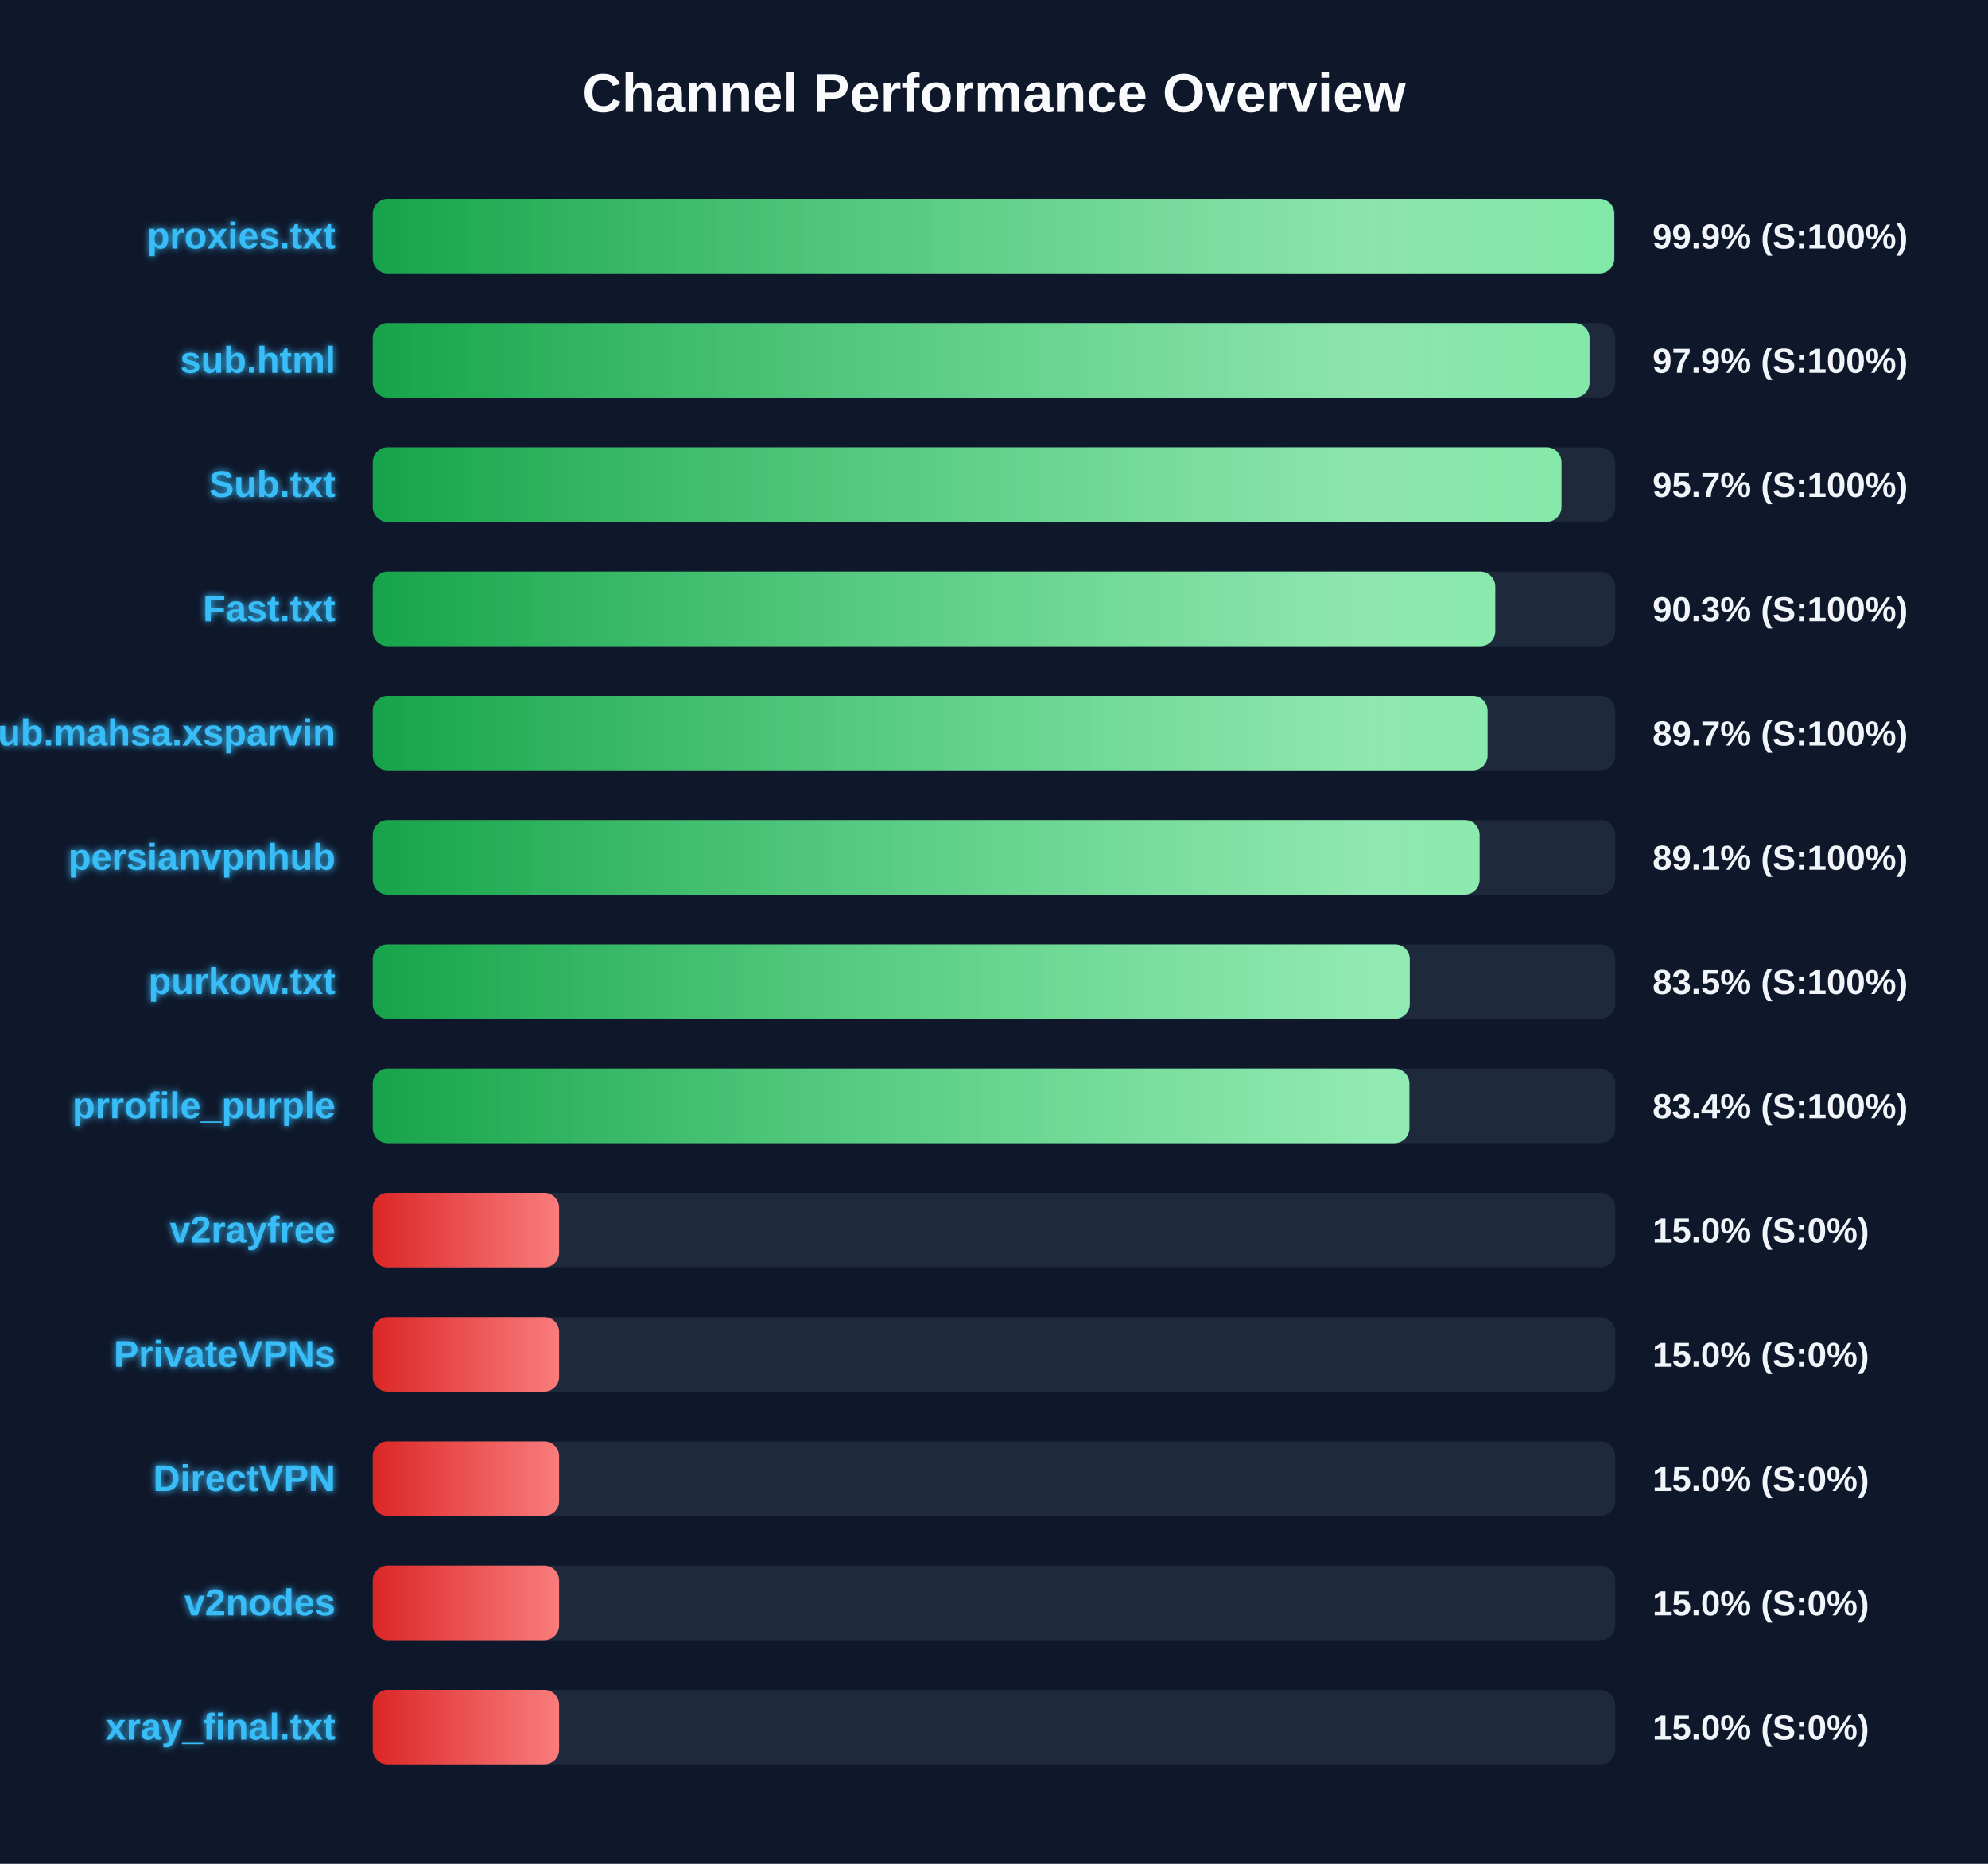
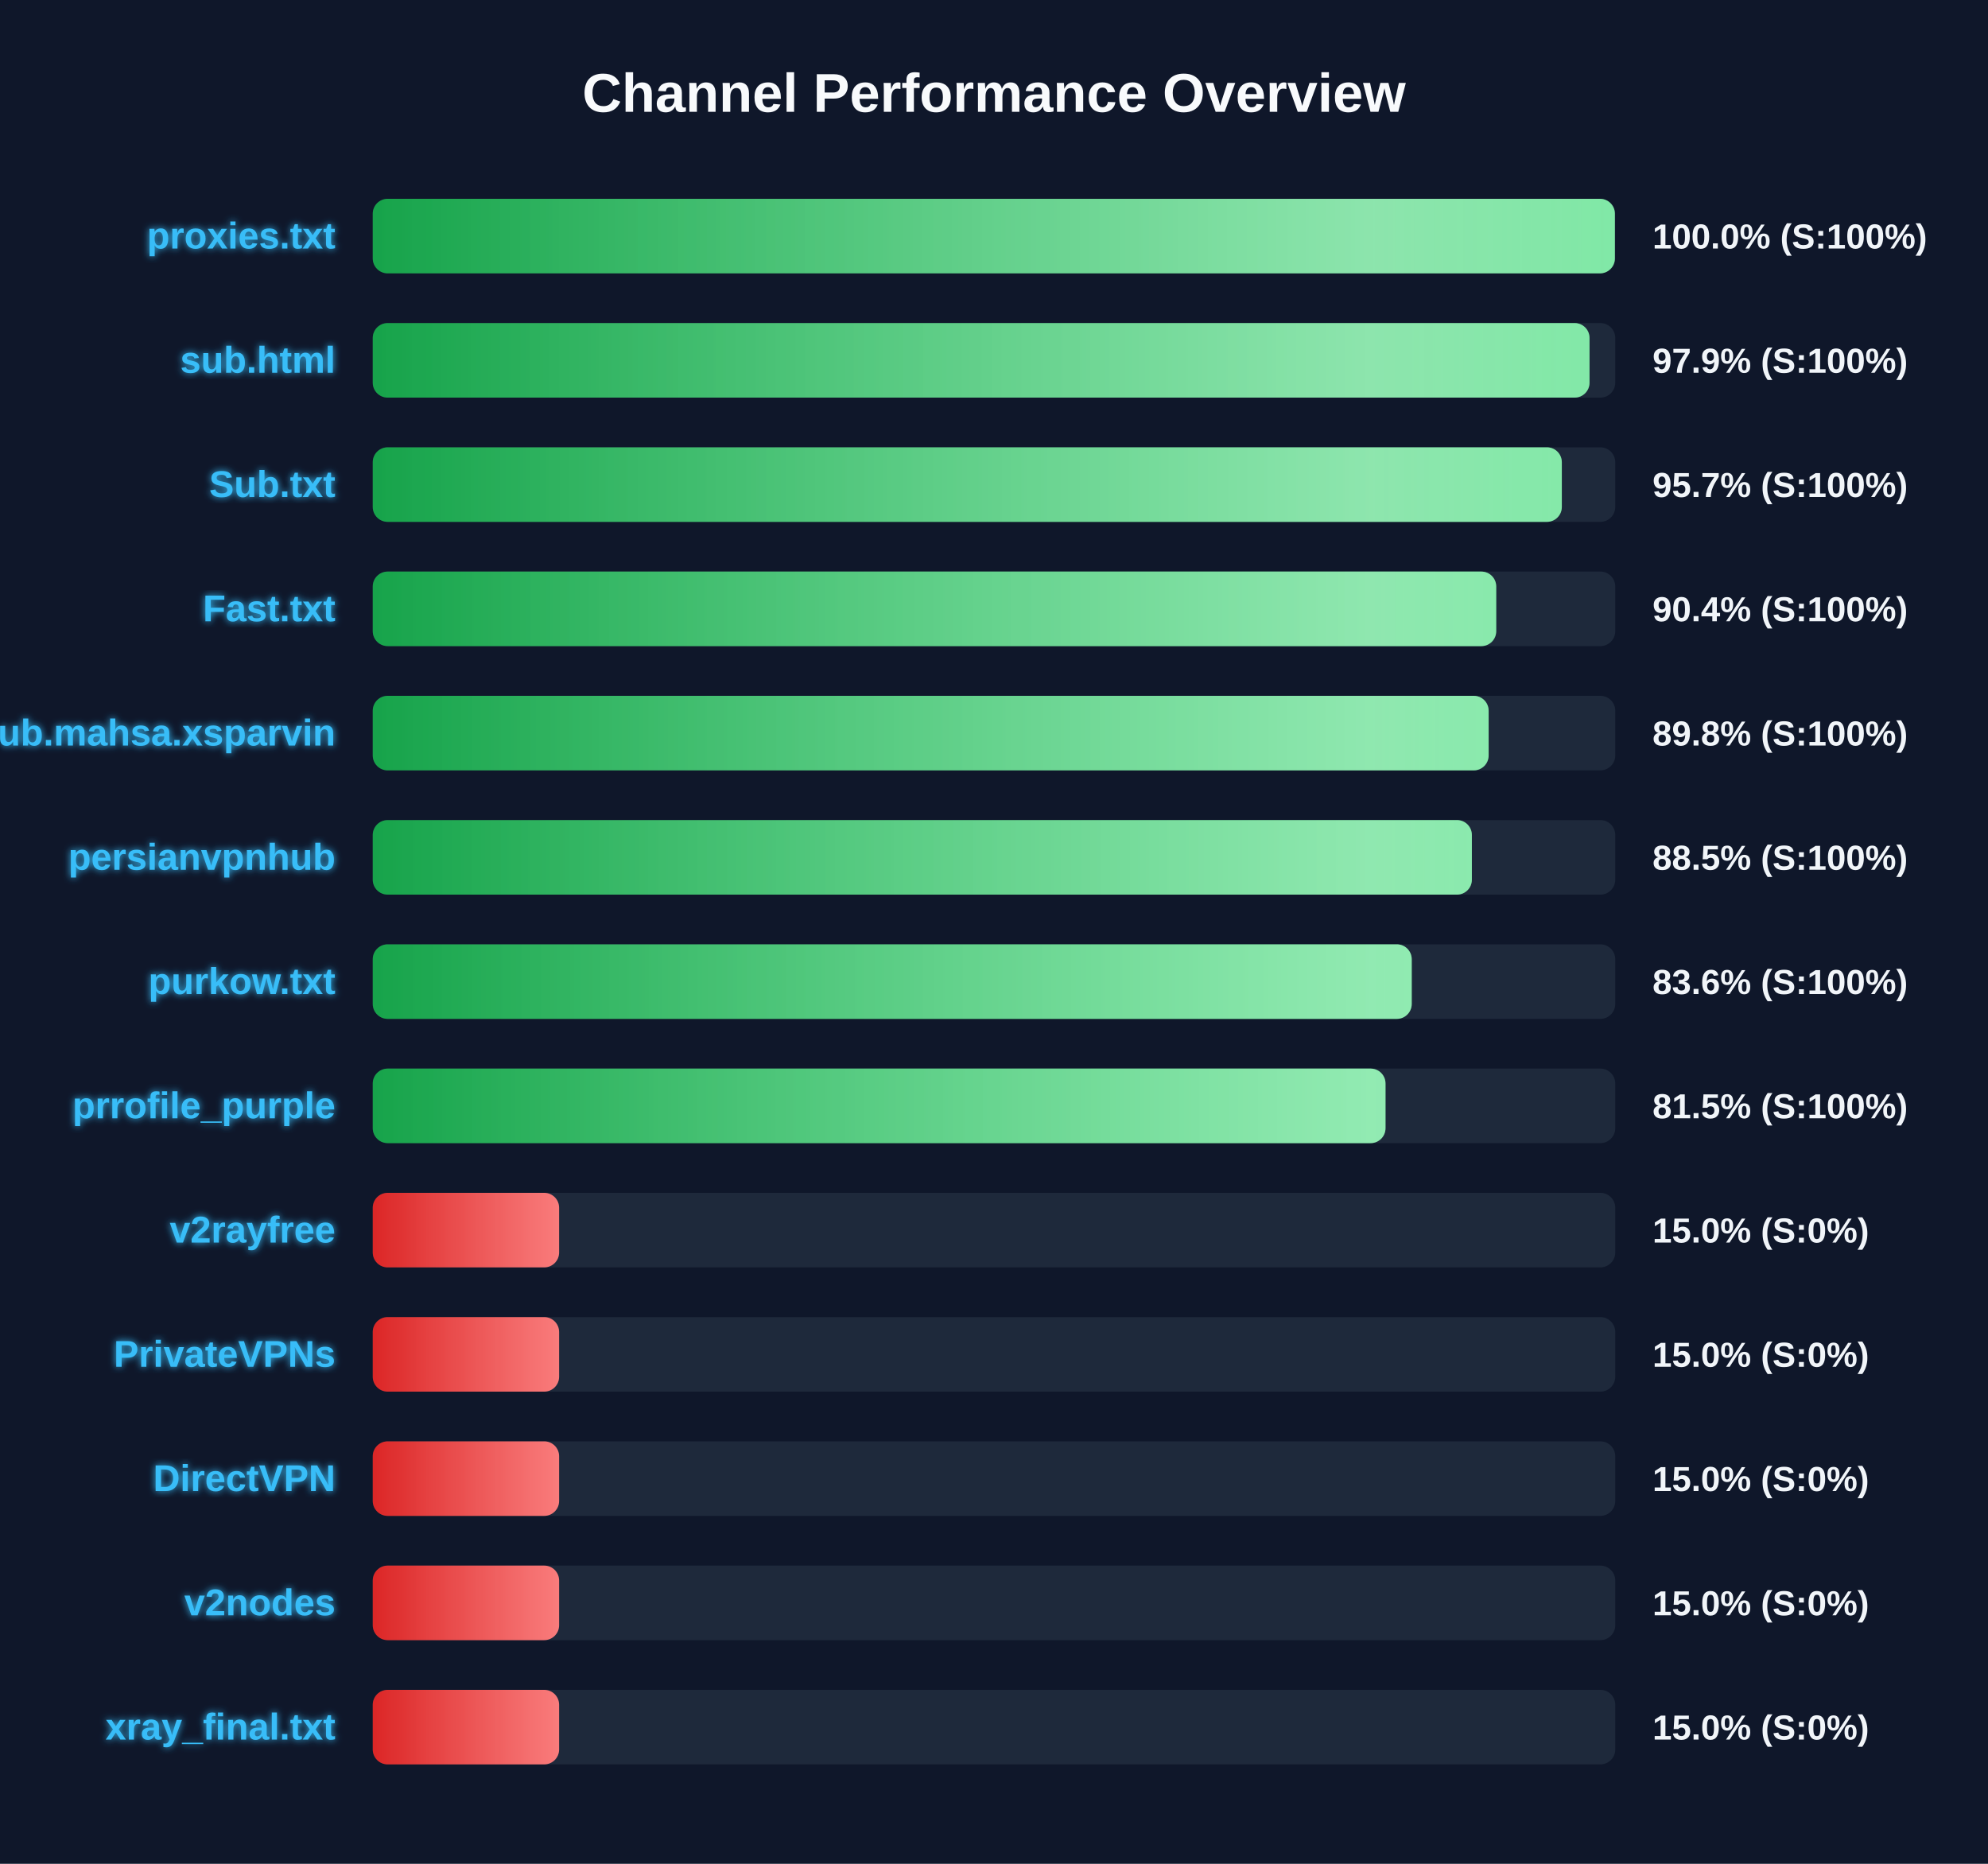
<svg xmlns="http://www.w3.org/2000/svg" width="800" height="750" version="1.1">
  <defs>
    <linearGradient id="grad-green" x1="0%" y1="0%" x2="100%" y2="0%">
      <stop offset="0%" stop-color="#16a34a" />
      <stop offset="100%" stop-color="#4ade80" />
    </linearGradient>
    <linearGradient id="grad-yellow" x1="0%" y1="0%" x2="100%" y2="0%">
      <stop offset="0%" stop-color="#ca8a04" />
      <stop offset="100%" stop-color="#fde047" />
    </linearGradient>
    <linearGradient id="grad-red" x1="0%" y1="0%" x2="100%" y2="0%">
      <stop offset="0%" stop-color="#dc2626" />
      <stop offset="100%" stop-color="#f87171" />
    </linearGradient>
    <linearGradient id="shimmer" x1="0%" y1="0%" x2="100%" y2="0%">
      <stop offset="0%" stop-color="rgba(255,255,255,0)" />
      <stop offset="50%" stop-color="rgba(255,255,255,0.4)" />
      <stop offset="100%" stop-color="rgba(255,255,255,0)" />
    </linearGradient>
    <filter id="glow" x="-20%" y="-20%" width="140%" height="140%">
      <feGaussianBlur stdDeviation="1.5" result="blur" />
      <feComposite in="SourceGraphic" in2="blur" operator="over" />
    </filter>
  </defs>
  <style>
        .bg-rect { fill: #0f172a; }
        .title { font: bold 22px 'Segoe UI', Arial, sans-serif; fill: #f8fafc; }
        .row { font: bold 15px 'Segoe UI', Arial, sans-serif; fill: #38bdf8; filter: url(#glow); }
        .score { font: bold 14px 'Segoe UI', Arial, sans-serif; fill: #f1f5f9; }
        @keyframes shimmer-anim {
            0% { transform: translateX(-100%); }
            100% { transform: translateX(200%); }
        }
        .shimmer-rect {
            animation: shimmer-anim 2.5s infinite linear;
        }
    </style>
  <rect width="100%" height="100%" class="bg-rect" />
  <text x="400" y="45" text-anchor="middle" class="title">Channel Performance Overview</text>
  <rect x="150" y="80" width="500" height="30" fill="#1e293b" rx="6" />
  <clipPath id="clip-0">
-     <rect x="150" y="80" width="499.6" height="30" rx="6" />
+     <rect x="150" y="80" width="499.85" height="30" rx="6" />
  </clipPath>
-   <rect x="150" y="80" width="499.6" height="30" fill="url(#grad-green)" rx="6" />
+   <rect x="150" y="80" width="499.85" height="30" fill="url(#grad-green)" rx="6" />
  <g clip-path="url(#clip-0)">
    <rect x="150" y="80" width="100%" height="30" fill="url(#shimmer)" class="shimmer-rect" />
  </g>
  <text x="135" y="100" text-anchor="end" class="row">proxies.txt</text>
-   <text x="665" y="100" text-anchor="start" class="score">99.9% (S:100%)</text>
+   <text x="665" y="100" text-anchor="start" class="score">100.0% (S:100%)</text>
  <rect x="150" y="130" width="500" height="30" fill="#1e293b" rx="6" />
  <clipPath id="clip-1">
    <rect x="150" y="130" width="489.65" height="30" rx="6" />
  </clipPath>
  <rect x="150" y="130" width="489.65" height="30" fill="url(#grad-green)" rx="6" />
  <g clip-path="url(#clip-1)">
    <rect x="150" y="130" width="100%" height="30" fill="url(#shimmer)" class="shimmer-rect" />
  </g>
  <text x="135" y="150" text-anchor="end" class="row">sub.html</text>
  <text x="665" y="150" text-anchor="start" class="score">97.9% (S:100%)</text>
  <rect x="150" y="180" width="500" height="30" fill="#1e293b" rx="6" />
  <clipPath id="clip-2">
-     <rect x="150" y="180" width="478.35" height="30" rx="6" />
+     <rect x="150" y="180" width="478.5" height="30" rx="6" />
  </clipPath>
-   <rect x="150" y="180" width="478.35" height="30" fill="url(#grad-green)" rx="6" />
+   <rect x="150" y="180" width="478.5" height="30" fill="url(#grad-green)" rx="6" />
  <g clip-path="url(#clip-2)">
    <rect x="150" y="180" width="100%" height="30" fill="url(#shimmer)" class="shimmer-rect" />
  </g>
  <text x="135" y="200" text-anchor="end" class="row">Sub.txt</text>
  <text x="665" y="200" text-anchor="start" class="score">95.7% (S:100%)</text>
  <rect x="150" y="230" width="500" height="30" fill="#1e293b" rx="6" />
  <clipPath id="clip-3">
-     <rect x="150" y="230" width="451.7" height="30" rx="6" />
+     <rect x="150" y="230" width="452.1" height="30" rx="6" />
  </clipPath>
-   <rect x="150" y="230" width="451.7" height="30" fill="url(#grad-green)" rx="6" />
+   <rect x="150" y="230" width="452.1" height="30" fill="url(#grad-green)" rx="6" />
  <g clip-path="url(#clip-3)">
    <rect x="150" y="230" width="100%" height="30" fill="url(#shimmer)" class="shimmer-rect" />
  </g>
  <text x="135" y="250" text-anchor="end" class="row">Fast.txt</text>
-   <text x="665" y="250" text-anchor="start" class="score">90.3% (S:100%)</text>
+   <text x="665" y="250" text-anchor="start" class="score">90.4% (S:100%)</text>
  <rect x="150" y="280" width="500" height="30" fill="#1e293b" rx="6" />
  <clipPath id="clip-4">
-     <rect x="150" y="280" width="448.6" height="30" rx="6" />
+     <rect x="150" y="280" width="449.05" height="30" rx="6" />
  </clipPath>
-   <rect x="150" y="280" width="448.6" height="30" fill="url(#grad-green)" rx="6" />
+   <rect x="150" y="280" width="449.05" height="30" fill="url(#grad-green)" rx="6" />
  <g clip-path="url(#clip-4)">
    <rect x="150" y="280" width="100%" height="30" fill="url(#shimmer)" class="shimmer-rect" />
  </g>
  <text x="135" y="300" text-anchor="end" class="row">Sub.mahsa.xsparvin</text>
-   <text x="665" y="300" text-anchor="start" class="score">89.7% (S:100%)</text>
+   <text x="665" y="300" text-anchor="start" class="score">89.8% (S:100%)</text>
  <rect x="150" y="330" width="500" height="30" fill="#1e293b" rx="6" />
  <clipPath id="clip-5">
-     <rect x="150" y="330" width="445.4" height="30" rx="6" />
+     <rect x="150" y="330" width="442.3" height="30" rx="6" />
  </clipPath>
-   <rect x="150" y="330" width="445.4" height="30" fill="url(#grad-green)" rx="6" />
+   <rect x="150" y="330" width="442.3" height="30" fill="url(#grad-green)" rx="6" />
  <g clip-path="url(#clip-5)">
    <rect x="150" y="330" width="100%" height="30" fill="url(#shimmer)" class="shimmer-rect" />
  </g>
  <text x="135" y="350" text-anchor="end" class="row">persianvpnhub</text>
-   <text x="665" y="350" text-anchor="start" class="score">89.1% (S:100%)</text>
+   <text x="665" y="350" text-anchor="start" class="score">88.5% (S:100%)</text>
  <rect x="150" y="380" width="500" height="30" fill="#1e293b" rx="6" />
  <clipPath id="clip-6">
-     <rect x="150" y="380" width="417.3" height="30" rx="6" />
+     <rect x="150" y="380" width="418.1" height="30" rx="6" />
  </clipPath>
-   <rect x="150" y="380" width="417.3" height="30" fill="url(#grad-green)" rx="6" />
+   <rect x="150" y="380" width="418.1" height="30" fill="url(#grad-green)" rx="6" />
  <g clip-path="url(#clip-6)">
    <rect x="150" y="380" width="100%" height="30" fill="url(#shimmer)" class="shimmer-rect" />
  </g>
  <text x="135" y="400" text-anchor="end" class="row">purkow.txt</text>
-   <text x="665" y="400" text-anchor="start" class="score">83.5% (S:100%)</text>
+   <text x="665" y="400" text-anchor="start" class="score">83.6% (S:100%)</text>
  <rect x="150" y="430" width="500" height="30" fill="#1e293b" rx="6" />
  <clipPath id="clip-7">
-     <rect x="150" y="430" width="417.15" height="30" rx="6" />
+     <rect x="150" y="430" width="407.55" height="30" rx="6" />
  </clipPath>
-   <rect x="150" y="430" width="417.15" height="30" fill="url(#grad-green)" rx="6" />
+   <rect x="150" y="430" width="407.55" height="30" fill="url(#grad-green)" rx="6" />
  <g clip-path="url(#clip-7)">
    <rect x="150" y="430" width="100%" height="30" fill="url(#shimmer)" class="shimmer-rect" />
  </g>
  <text x="135" y="450" text-anchor="end" class="row">prrofile_purple</text>
-   <text x="665" y="450" text-anchor="start" class="score">83.4% (S:100%)</text>
+   <text x="665" y="450" text-anchor="start" class="score">81.5% (S:100%)</text>
  <rect x="150" y="480" width="500" height="30" fill="#1e293b" rx="6" />
  <clipPath id="clip-8">
    <rect x="150" y="480" width="75.0" height="30" rx="6" />
  </clipPath>
  <rect x="150" y="480" width="75.0" height="30" fill="url(#grad-red)" rx="6" />
  <g clip-path="url(#clip-8)">
    <rect x="150" y="480" width="100%" height="30" fill="url(#shimmer)" class="shimmer-rect" />
  </g>
  <text x="135" y="500" text-anchor="end" class="row">v2rayfree</text>
  <text x="665" y="500" text-anchor="start" class="score">15.0% (S:0%)</text>
  <rect x="150" y="530" width="500" height="30" fill="#1e293b" rx="6" />
  <clipPath id="clip-9">
    <rect x="150" y="530" width="75.0" height="30" rx="6" />
  </clipPath>
  <rect x="150" y="530" width="75.0" height="30" fill="url(#grad-red)" rx="6" />
  <g clip-path="url(#clip-9)">
    <rect x="150" y="530" width="100%" height="30" fill="url(#shimmer)" class="shimmer-rect" />
  </g>
  <text x="135" y="550" text-anchor="end" class="row">PrivateVPNs</text>
  <text x="665" y="550" text-anchor="start" class="score">15.0% (S:0%)</text>
  <rect x="150" y="580" width="500" height="30" fill="#1e293b" rx="6" />
  <clipPath id="clip-10">
    <rect x="150" y="580" width="75.0" height="30" rx="6" />
  </clipPath>
  <rect x="150" y="580" width="75.0" height="30" fill="url(#grad-red)" rx="6" />
  <g clip-path="url(#clip-10)">
    <rect x="150" y="580" width="100%" height="30" fill="url(#shimmer)" class="shimmer-rect" />
  </g>
  <text x="135" y="600" text-anchor="end" class="row">DirectVPN</text>
  <text x="665" y="600" text-anchor="start" class="score">15.0% (S:0%)</text>
  <rect x="150" y="630" width="500" height="30" fill="#1e293b" rx="6" />
  <clipPath id="clip-11">
    <rect x="150" y="630" width="75.0" height="30" rx="6" />
  </clipPath>
  <rect x="150" y="630" width="75.0" height="30" fill="url(#grad-red)" rx="6" />
  <g clip-path="url(#clip-11)">
    <rect x="150" y="630" width="100%" height="30" fill="url(#shimmer)" class="shimmer-rect" />
  </g>
  <text x="135" y="650" text-anchor="end" class="row">v2nodes</text>
  <text x="665" y="650" text-anchor="start" class="score">15.0% (S:0%)</text>
  <rect x="150" y="680" width="500" height="30" fill="#1e293b" rx="6" />
  <clipPath id="clip-12">
    <rect x="150" y="680" width="75.0" height="30" rx="6" />
  </clipPath>
  <rect x="150" y="680" width="75.0" height="30" fill="url(#grad-red)" rx="6" />
  <g clip-path="url(#clip-12)">
    <rect x="150" y="680" width="100%" height="30" fill="url(#shimmer)" class="shimmer-rect" />
  </g>
  <text x="135" y="700" text-anchor="end" class="row">xray_final.txt</text>
  <text x="665" y="700" text-anchor="start" class="score">15.0% (S:0%)</text>
</svg>
